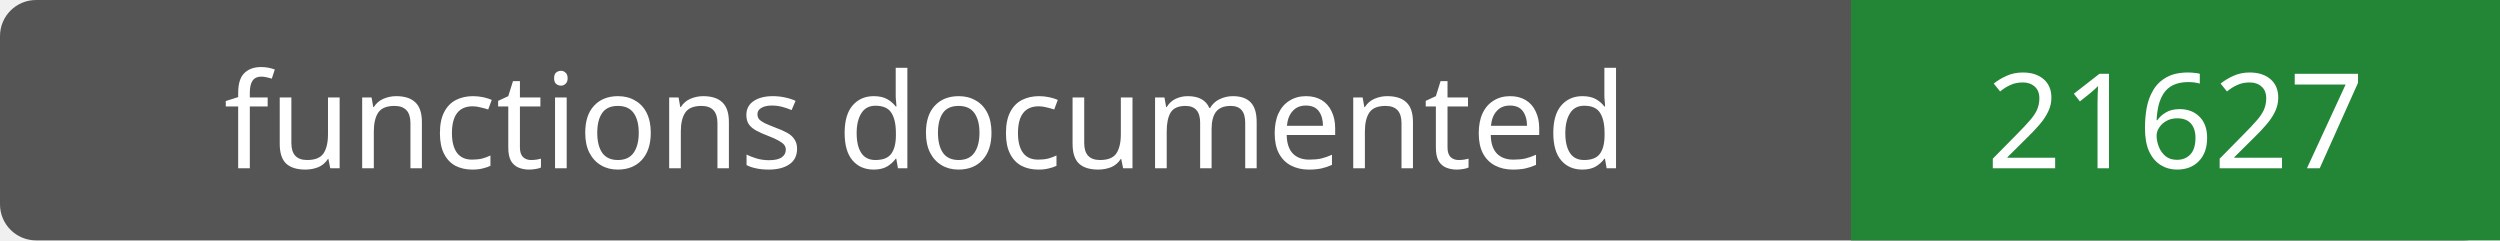
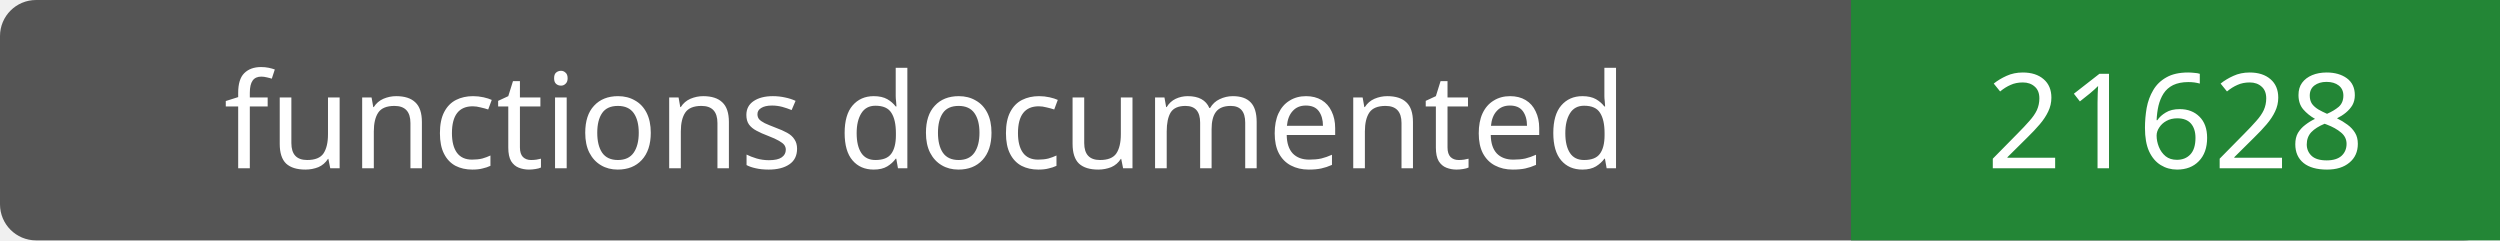
- <svg xmlns="http://www.w3.org/2000/svg" width="208" height="20" role="img" aria-label="functions documented: 21627">
+ <svg xmlns="http://www.w3.org/2000/svg" width="208" height="20" role="img" aria-label="functions documented: 21628">
  <rect width="208" height="20" rx="3" fill="#555" />
  <path fill="#238636" d="M154 0h54v20H154z" />
  <g fill="#fff" text-anchor="middle" font-family="Verdana,sans-serif" font-size="11">
    <text x="77.0" y="14">functions documented</text>
-     <text x="181.0" y="14">21627</text>
+     <text x="181.0" y="14">21628</text>
  </g>
</svg>
